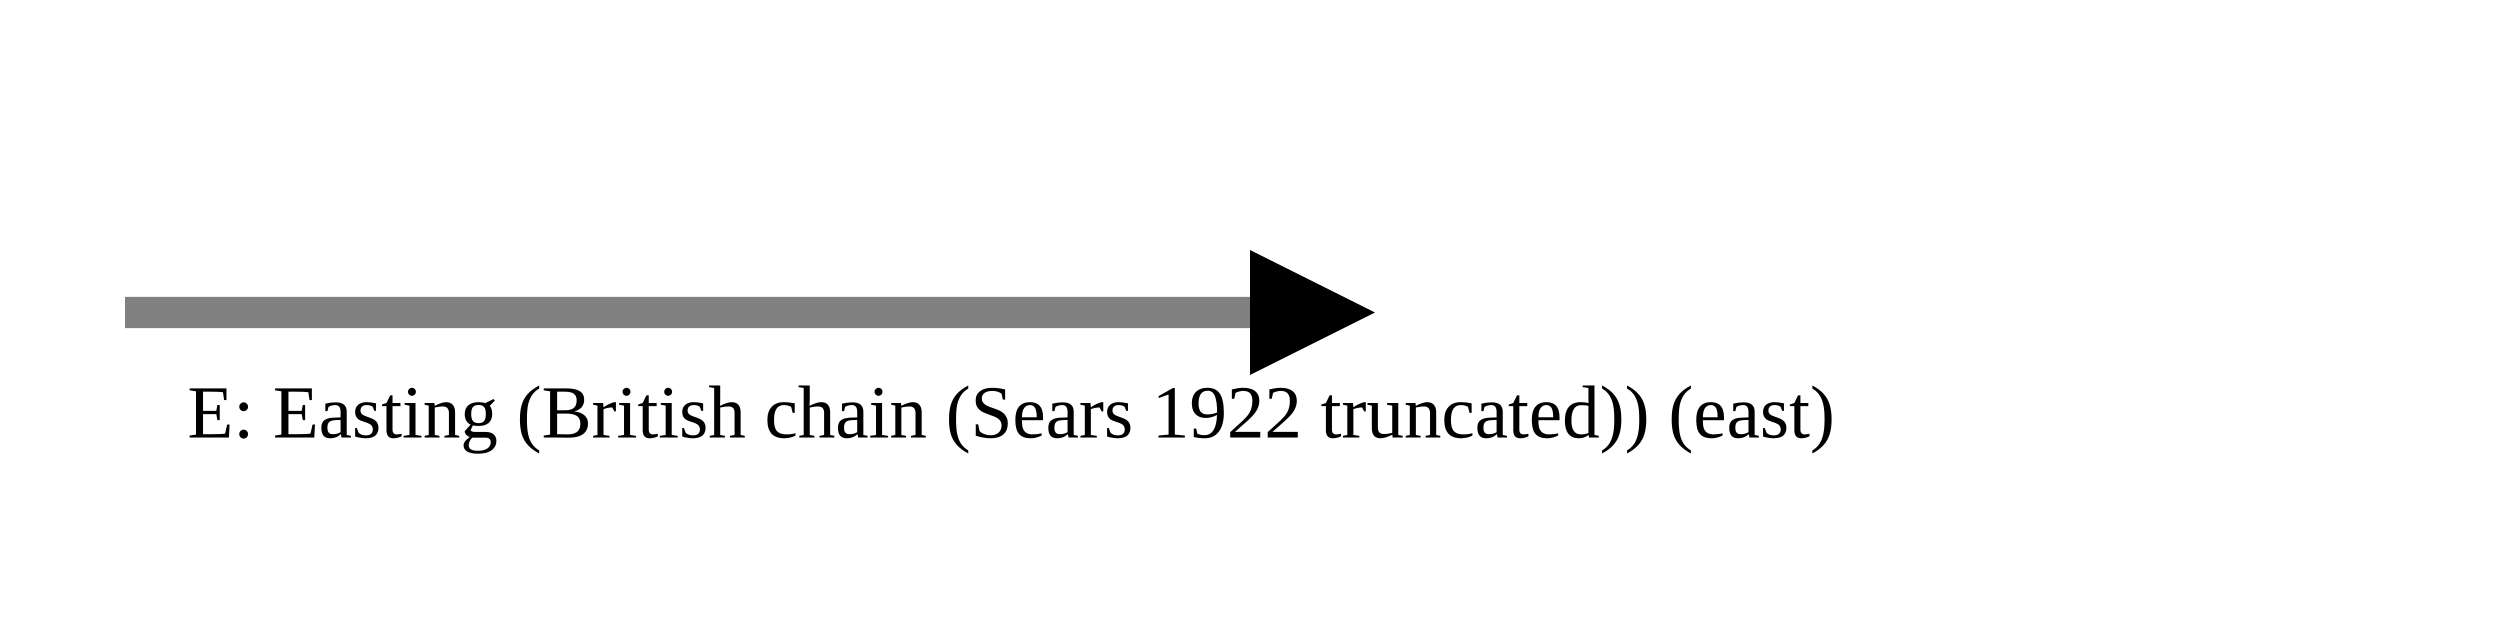
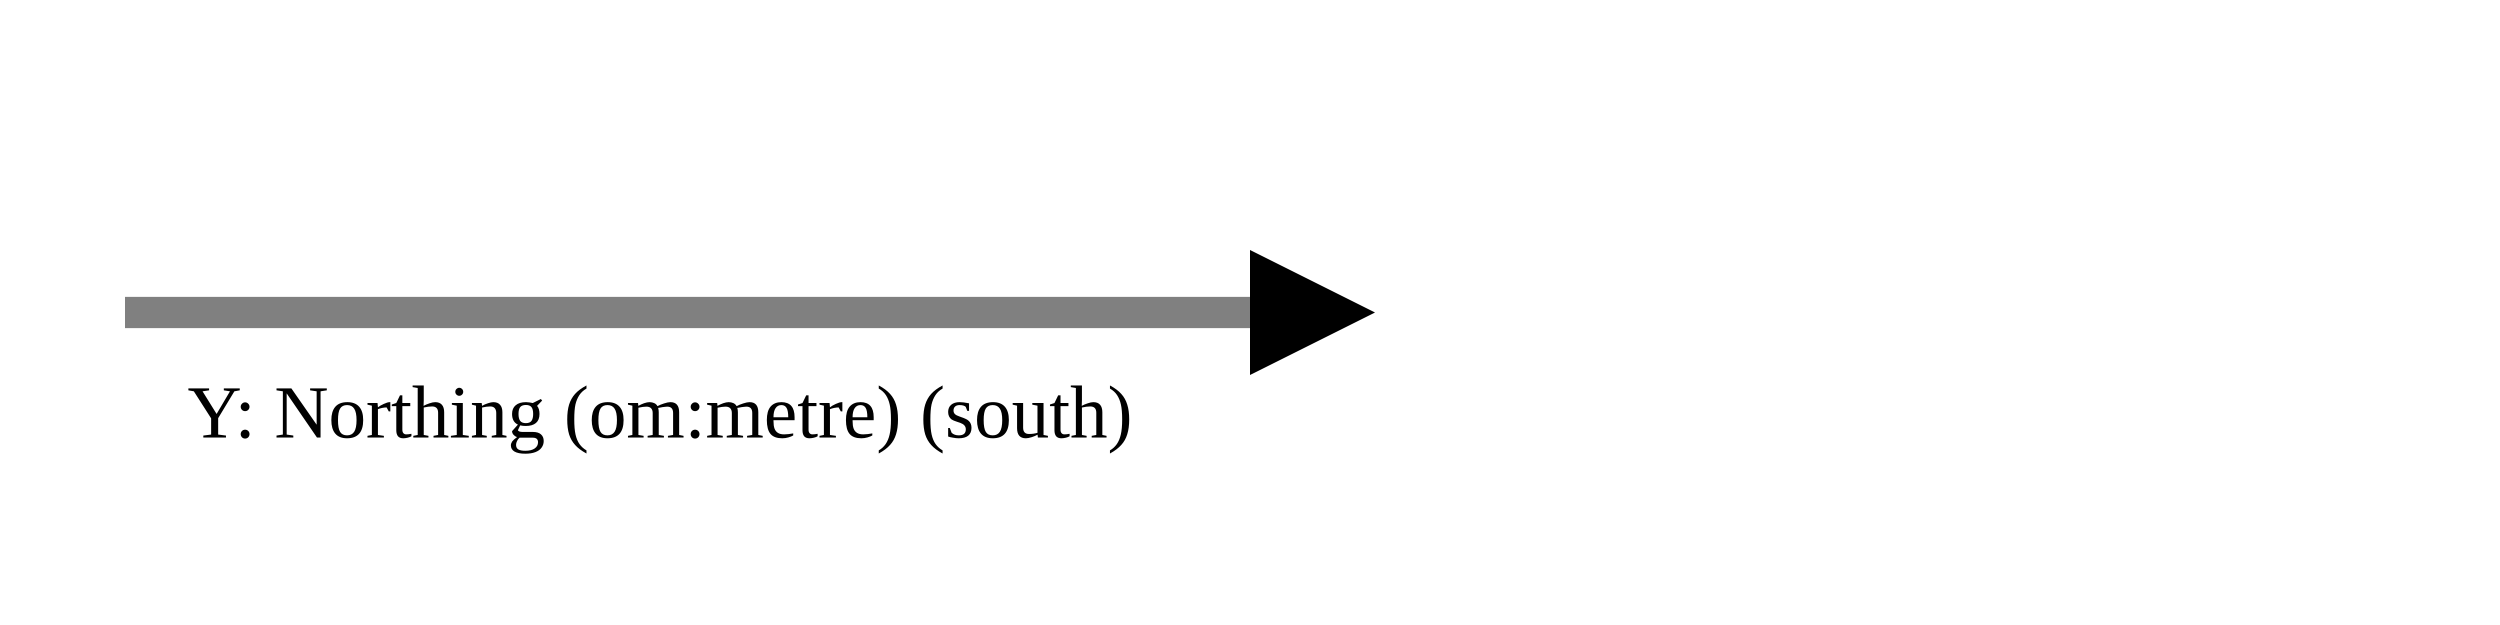
<svg xmlns="http://www.w3.org/2000/svg" version="1.1" width="400" height="100" viewbox="0 0 275 100">
  <defs>
    <marker id="arrowhead" markerWidth="10" markerHeight="7" refX="0" refY="2" orient="auto">
      <polygon points="0 0, 4 2, 0 4" />
    </marker>
  </defs>
  <line x1="20" y1="50" x2="200" y2="50" stroke="gray" stroke-width="5" marker-end="url(#arrowhead)" />
-   <text x="30" y="70" class="small">E: Easting (British chain (Sears 1922 truncated)) (east)</text>
+   <text x="30" y="70" class="small">Y: Northing (om:metre) (south)</text>
</svg>
